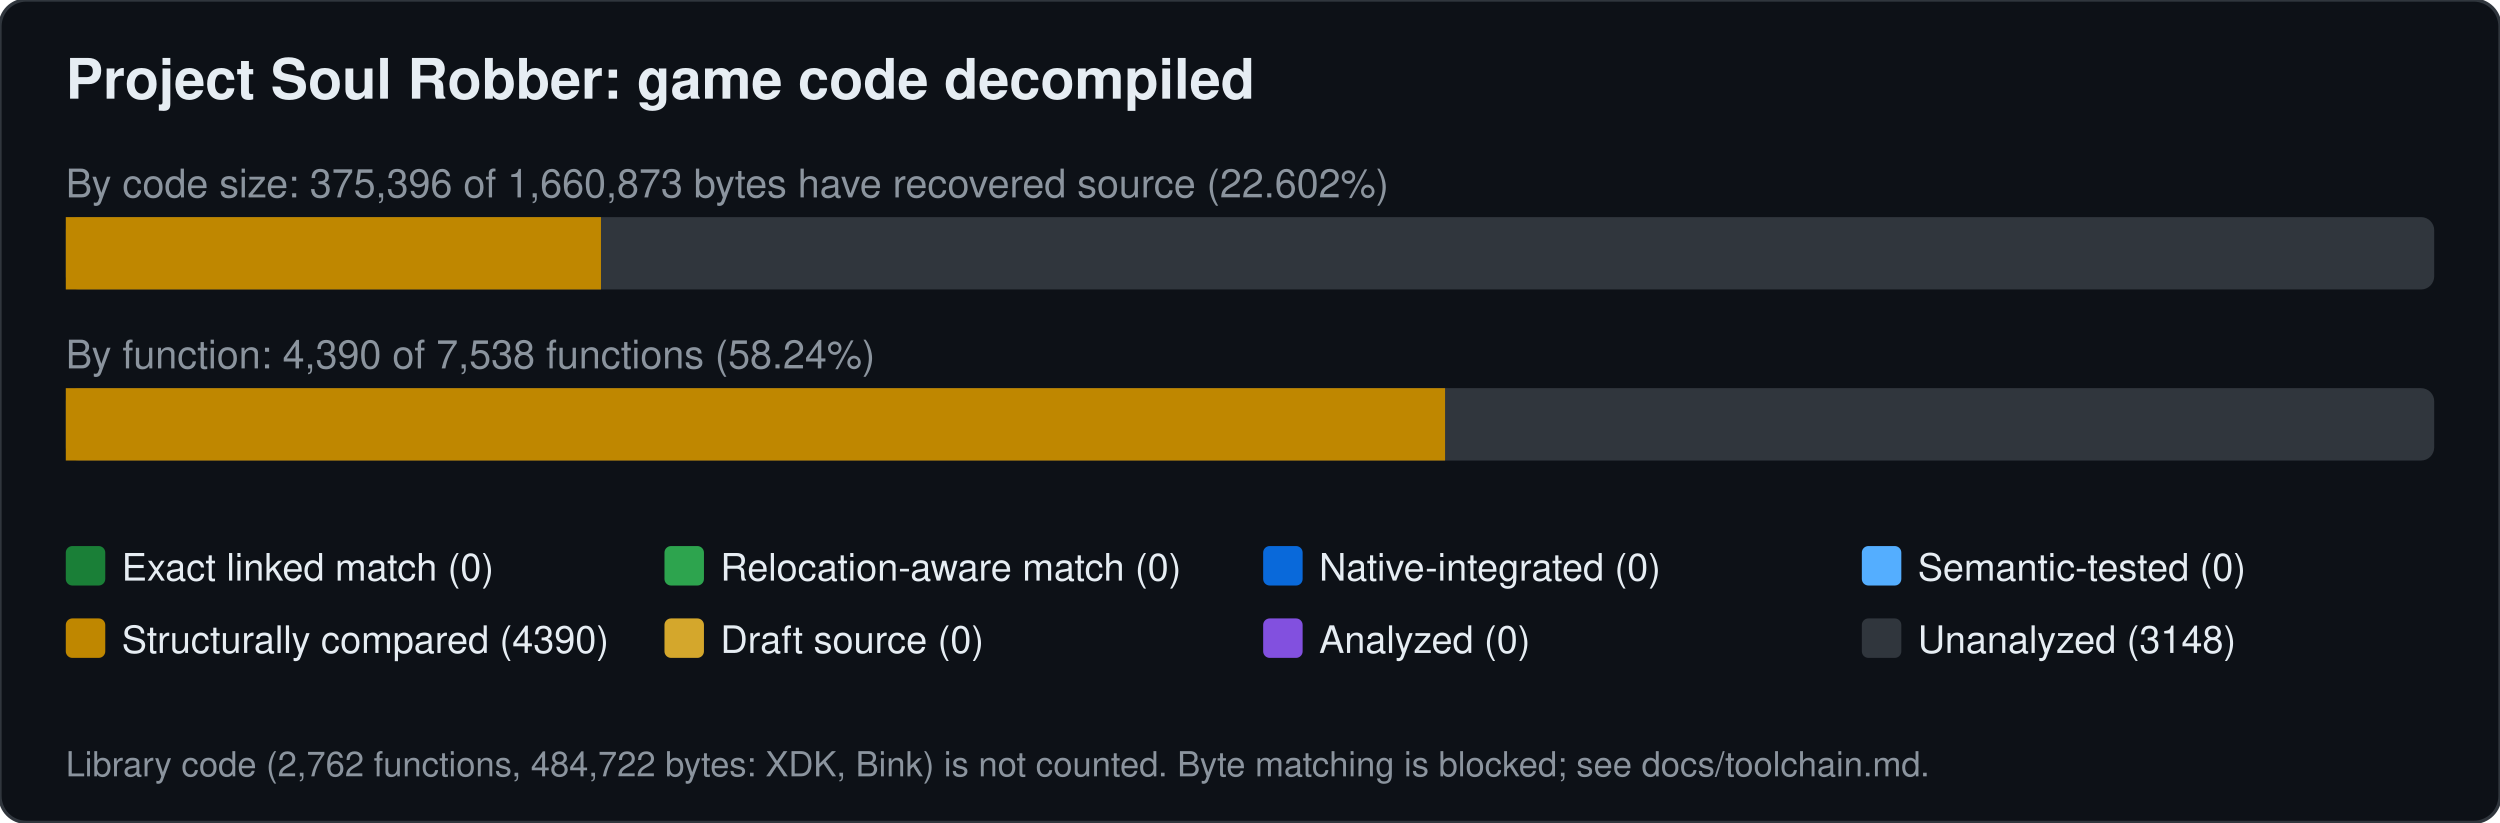
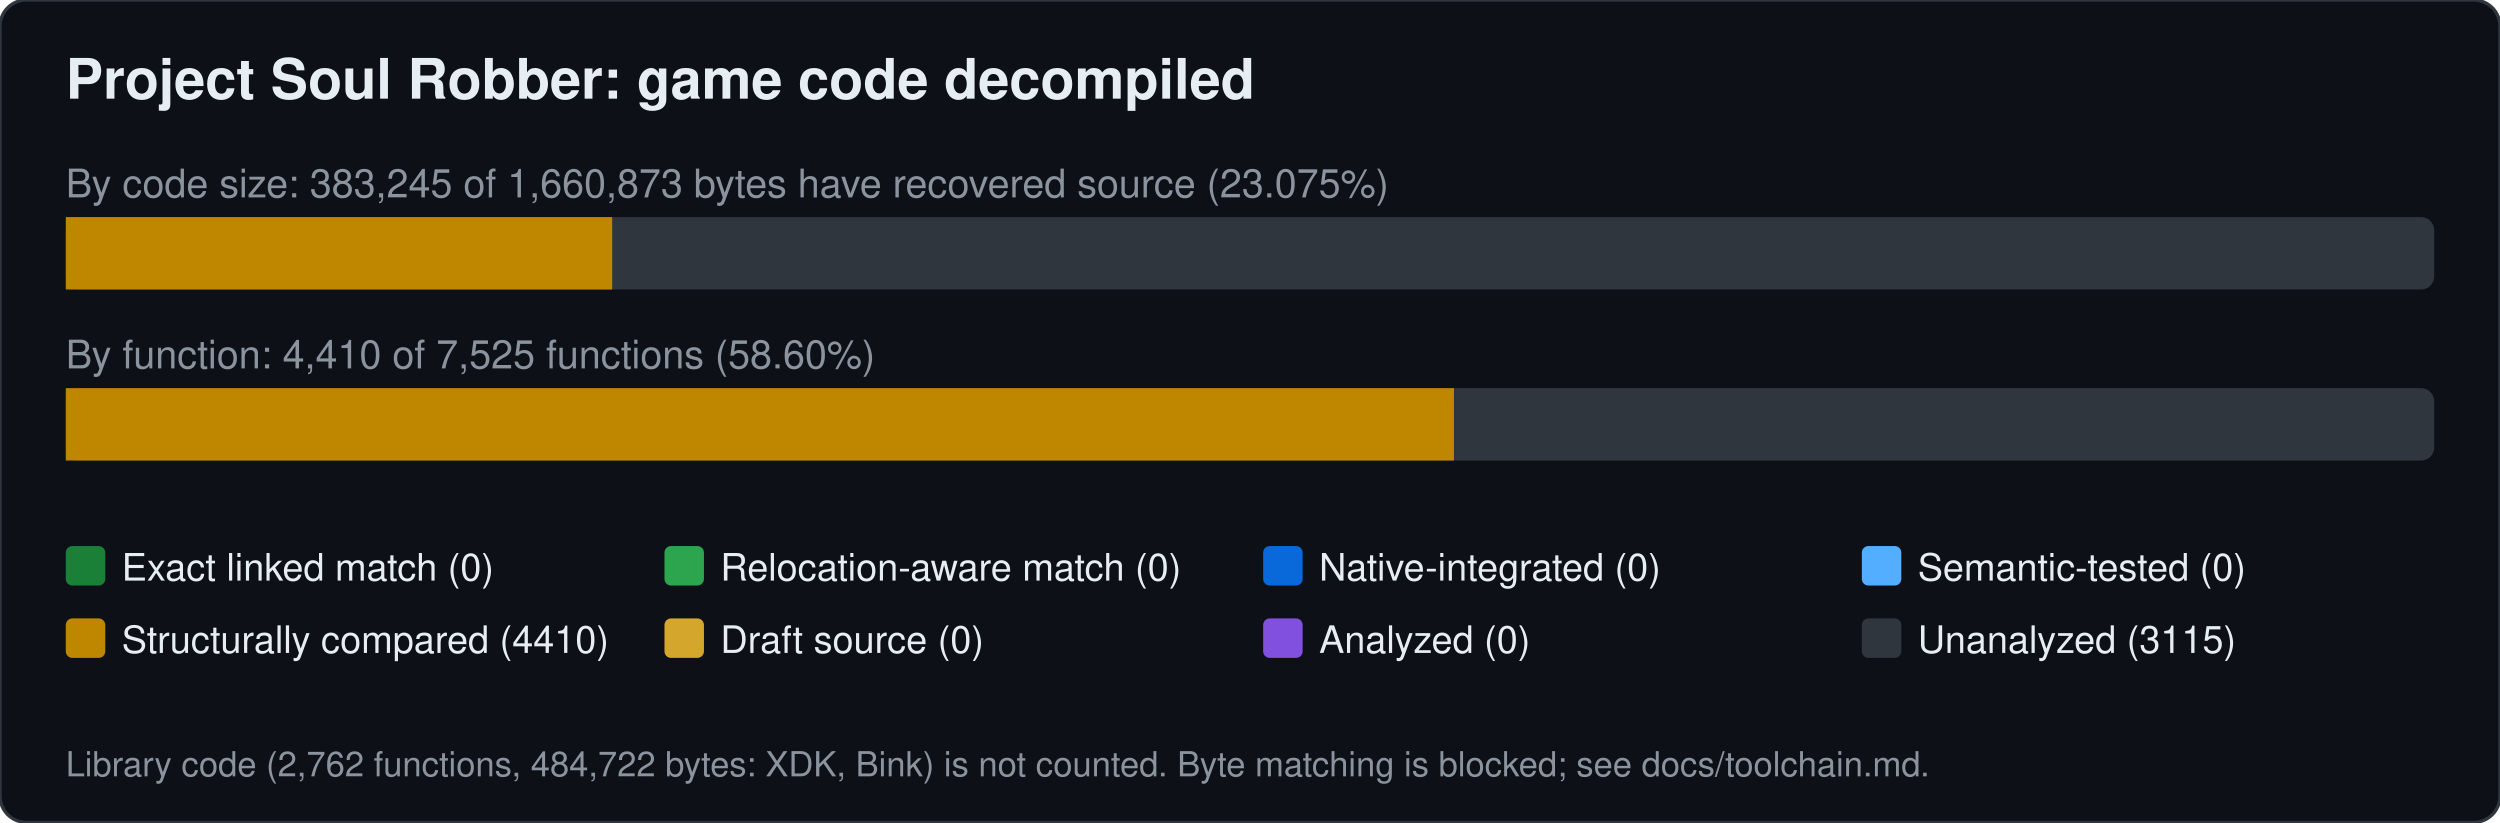
<svg xmlns="http://www.w3.org/2000/svg" width="760" height="250" viewBox="0 0 760 250" font-family="Segoe UI,Helvetica,Arial,sans-serif">
  <rect width="760" height="250" rx="8" fill="#0d1117" stroke="#30363d" />
  <text x="20" y="30" font-size="17" font-weight="600" fill="#e6edf3">Project Soul Robber: game code decompiled</text>
-   <text x="20" y="60" font-size="12" fill="#8b949e">By code size: 375,396 of 1,660,873 bytes have recovered source (22.602%)</text>
+   <text x="20" y="60" font-size="12" fill="#8b949e">By code size: 383,245 of 1,660,873 bytes have recovered source (23.075%)</text>
  <rect x="20" y="66" width="720" height="22" rx="4" fill="#30363d" />
-   <rect x="20.0" y="66" width="162.7" height="22" fill="#bf8700" />
-   <text x="20" y="112" font-size="12" fill="#8b949e">By function: 4,390 of 7,538 functions (58.24%)</text>
+   <rect x="20.0" y="66" width="166.1" height="22" fill="#bf8700" />
+   <text x="20" y="112" font-size="12" fill="#8b949e">By function: 4,410 of 7,525 functions (58.60%)</text>
  <rect x="20" y="118" width="720" height="22" rx="4" fill="#30363d" />
-   <rect x="20.0" y="118" width="419.3" height="22" fill="#bf8700" />
+   <rect x="20.0" y="118" width="422.0" height="22" fill="#bf8700" />
  <rect x="20" y="166" width="12" height="12" rx="2" fill="#1a7f37" />
  <text x="37" y="176.5" font-size="11.5" fill="#e6edf3">Exact linked match (0)</text>
  <rect x="202" y="166" width="12" height="12" rx="2" fill="#2da44e" />
  <text x="219" y="176.5" font-size="11.5" fill="#e6edf3">Relocation-aware match (0)</text>
  <rect x="384" y="166" width="12" height="12" rx="2" fill="#0969da" />
  <text x="401" y="176.5" font-size="11.5" fill="#e6edf3">Native-integrated (0)</text>
  <rect x="566" y="166" width="12" height="12" rx="2" fill="#54aeff" />
  <text x="583" y="176.5" font-size="11.5" fill="#e6edf3">Semantic-tested (0)</text>
  <rect x="20" y="188" width="12" height="12" rx="2" fill="#bf8700" />
-   <text x="37" y="198.5" font-size="11.5" fill="#e6edf3">Structurally compared (4390)</text>
+   <text x="37" y="198.5" font-size="11.5" fill="#e6edf3">Structurally compared (4410)</text>
  <rect x="202" y="188" width="12" height="12" rx="2" fill="#d4a72c" />
  <text x="219" y="198.5" font-size="11.5" fill="#e6edf3">Draft source (0)</text>
  <rect x="384" y="188" width="12" height="12" rx="2" fill="#8250df" />
  <text x="401" y="198.5" font-size="11.5" fill="#e6edf3">Analyzed (0)</text>
  <rect x="566" y="188" width="12" height="12" rx="2" fill="#30363d" />
-   <text x="583" y="198.5" font-size="11.5" fill="#e6edf3">Unanalyzed (3148)</text>
+   <text x="583" y="198.5" font-size="11.5" fill="#e6edf3">Unanalyzed (3115)</text>
  <text x="20" y="236" font-size="10.5" fill="#8b949e">Library code (2,762 functions, 484,722 bytes: XDK, Bink) is not counted. Byte matching is blocked; see docs/toolchain.md.</text>
</svg>
